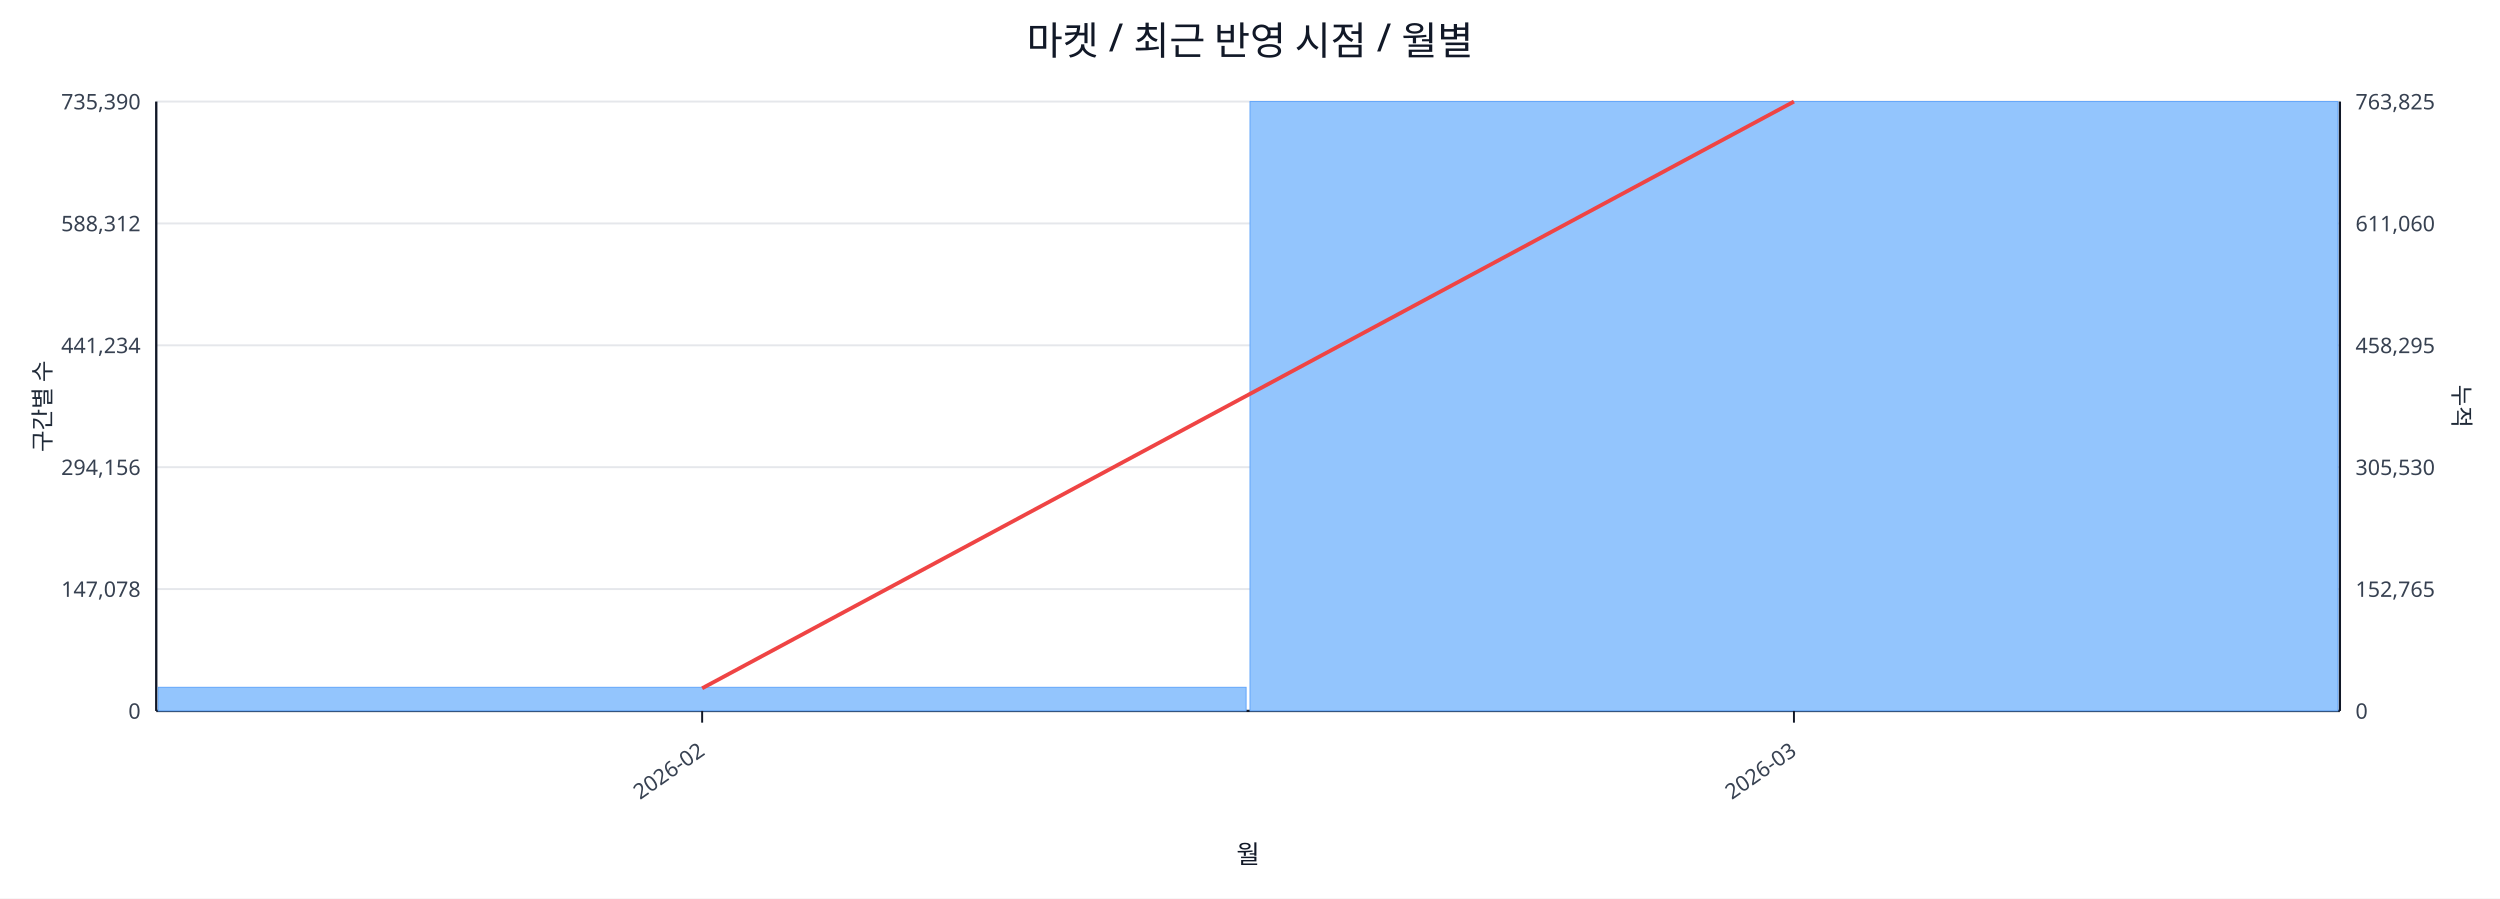
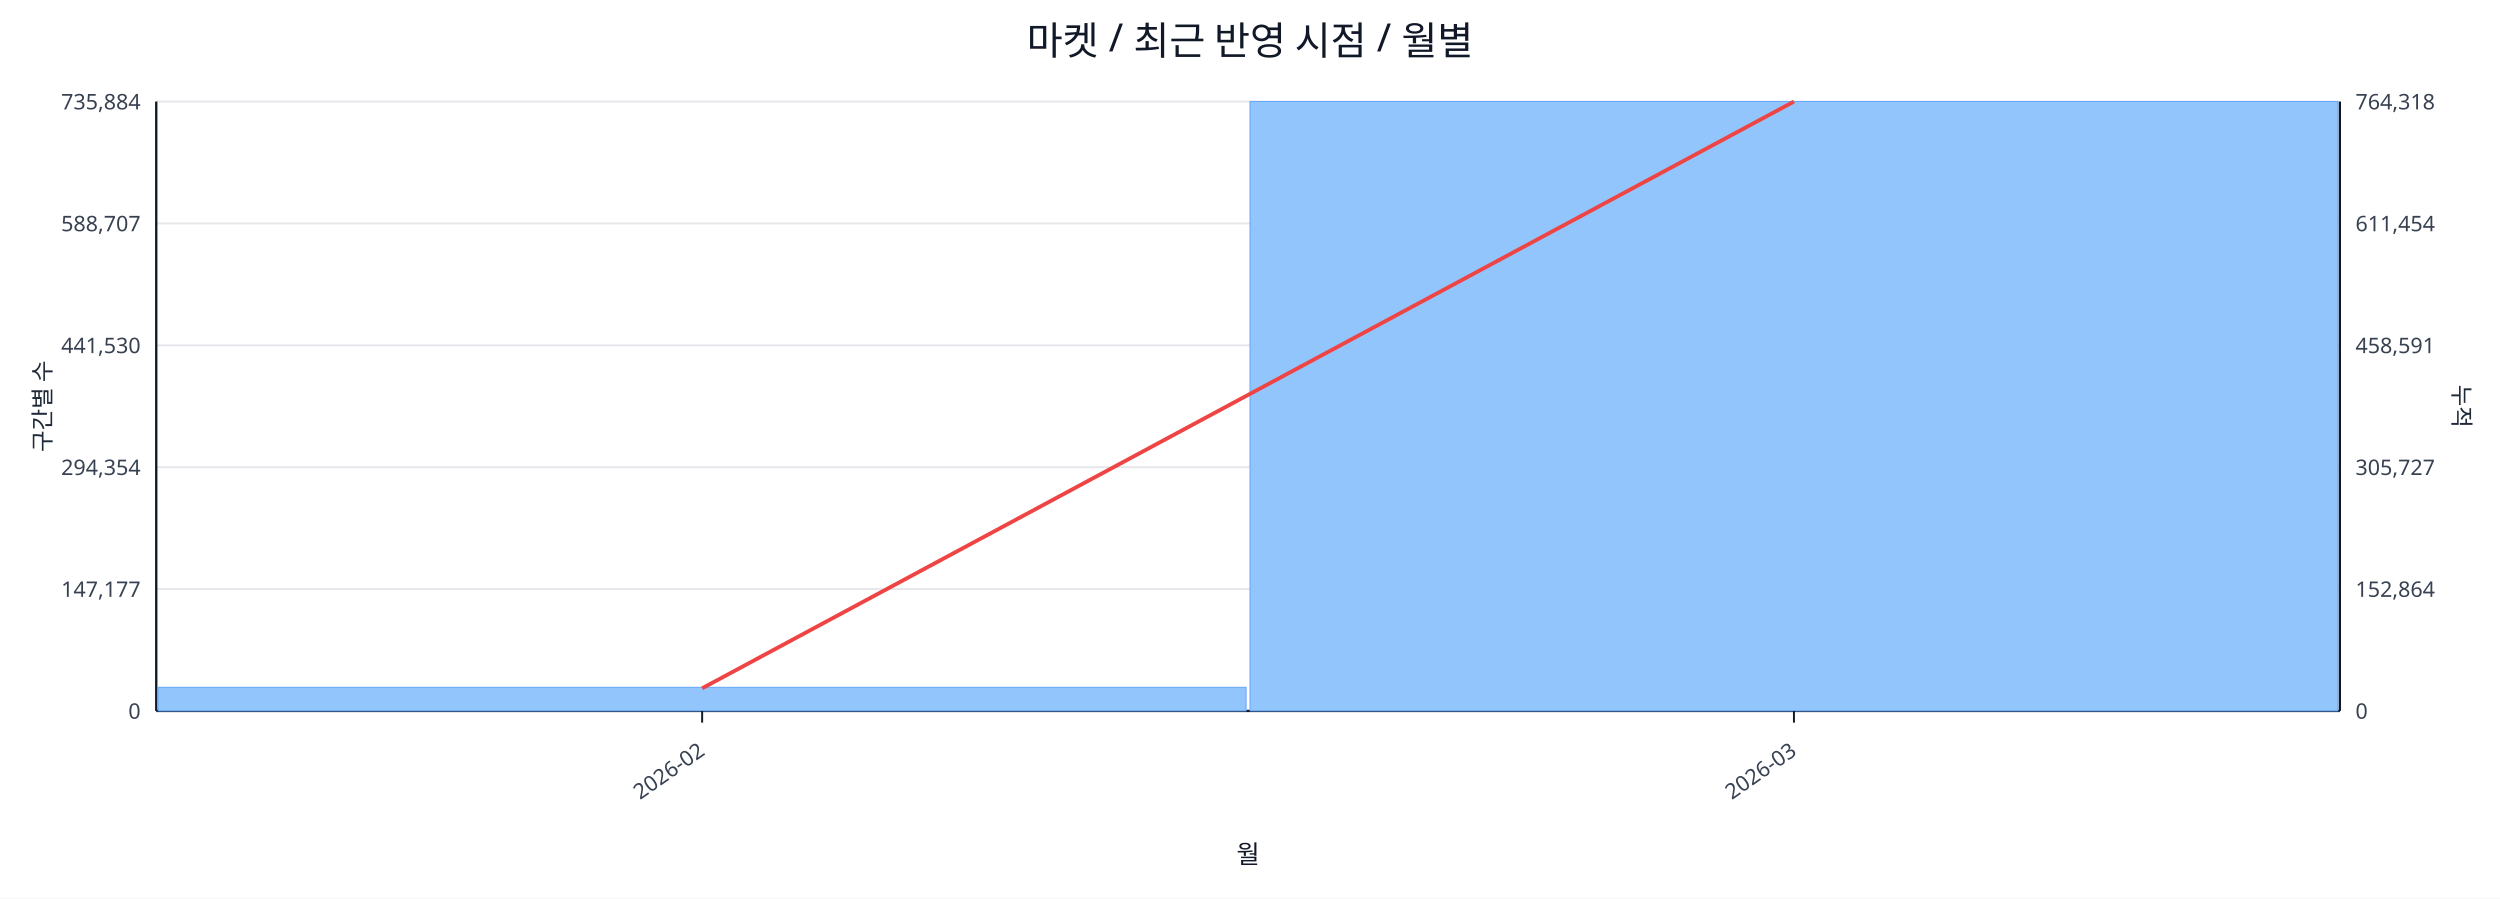
<svg xmlns="http://www.w3.org/2000/svg" width="1280" height="460" viewBox="0 0 1280 460">
  <rect x="0" y="0" width="100%" height="100%" fill="#ffffff" />
  <text x="640.0" y="28" font-size="20" text-anchor="middle" font-family="sans-serif" fill="#111827">마켓 / 최근 반영 시점 / 월별</text>
  <line x1="80.0" y1="52.0" x2="1198.0" y2="52.0" stroke="#e5e7eb" stroke-width="1" />
-   <text x="72.0" y="56.0" font-size="11" text-anchor="end" font-family="sans-serif" fill="#374151">735,390</text>
-   <text x="1206.0" y="56.0" font-size="11" text-anchor="start" font-family="sans-serif" fill="#374151">763,825</text>
+   <text x="72.0" y="56.0" font-size="11" text-anchor="end" font-family="sans-serif" fill="#374151">735,884</text>
+   <text x="1206.0" y="56.0" font-size="11" text-anchor="start" font-family="sans-serif" fill="#374151">764,318</text>
  <line x1="80.0" y1="114.4" x2="1198.0" y2="114.4" stroke="#e5e7eb" stroke-width="1" />
-   <text x="72.0" y="118.4" font-size="11" text-anchor="end" font-family="sans-serif" fill="#374151">588,312</text>
-   <text x="1206.0" y="118.4" font-size="11" text-anchor="start" font-family="sans-serif" fill="#374151">611,060</text>
+   <text x="72.0" y="118.4" font-size="11" text-anchor="end" font-family="sans-serif" fill="#374151">588,707</text>
+   <text x="1206.0" y="118.4" font-size="11" text-anchor="start" font-family="sans-serif" fill="#374151">611,454</text>
  <line x1="80.0" y1="176.8" x2="1198.0" y2="176.8" stroke="#e5e7eb" stroke-width="1" />
-   <text x="72.0" y="180.8" font-size="11" text-anchor="end" font-family="sans-serif" fill="#374151">441,234</text>
-   <text x="1206.0" y="180.8" font-size="11" text-anchor="start" font-family="sans-serif" fill="#374151">458,295</text>
+   <text x="72.0" y="180.8" font-size="11" text-anchor="end" font-family="sans-serif" fill="#374151">441,530</text>
+   <text x="1206.0" y="180.8" font-size="11" text-anchor="start" font-family="sans-serif" fill="#374151">458,591</text>
  <line x1="80.0" y1="239.2" x2="1198.0" y2="239.2" stroke="#e5e7eb" stroke-width="1" />
-   <text x="72.0" y="243.2" font-size="11" text-anchor="end" font-family="sans-serif" fill="#374151">294,156</text>
-   <text x="1206.0" y="243.2" font-size="11" text-anchor="start" font-family="sans-serif" fill="#374151">305,530</text>
+   <text x="72.0" y="243.2" font-size="11" text-anchor="end" font-family="sans-serif" fill="#374151">294,354</text>
+   <text x="1206.0" y="243.2" font-size="11" text-anchor="start" font-family="sans-serif" fill="#374151">305,727</text>
  <line x1="80.0" y1="301.6" x2="1198.0" y2="301.6" stroke="#e5e7eb" stroke-width="1" />
-   <text x="72.0" y="305.6" font-size="11" text-anchor="end" font-family="sans-serif" fill="#374151">147,078</text>
-   <text x="1206.0" y="305.6" font-size="11" text-anchor="start" font-family="sans-serif" fill="#374151">152,765</text>
+   <text x="72.0" y="305.6" font-size="11" text-anchor="end" font-family="sans-serif" fill="#374151">147,177</text>
+   <text x="1206.0" y="305.6" font-size="11" text-anchor="start" font-family="sans-serif" fill="#374151">152,864</text>
  <line x1="80.0" y1="364.0" x2="1198.0" y2="364.0" stroke="#e5e7eb" stroke-width="1" />
  <text x="72.0" y="368.0" font-size="11" text-anchor="end" font-family="sans-serif" fill="#374151">0</text>
  <text x="1206.0" y="368.0" font-size="11" text-anchor="start" font-family="sans-serif" fill="#374151">0</text>
  <line x1="80.0" y1="364.0" x2="1198.0" y2="364.0" stroke="#111827" stroke-width="1.2" />
  <line x1="80.0" y1="52.0" x2="80.0" y2="364.0" stroke="#111827" stroke-width="1.2" />
  <line x1="1198.0" y1="52.0" x2="1198.0" y2="364.0" stroke="#111827" stroke-width="1.2" />
  <rect x="81.0" y="351.9" width="557.0" height="12.1" fill="#93c5fd" stroke="#60a5fa" stroke-width="0.5" />
  <rect x="640.0" y="52.0" width="557.0" height="312.0" fill="#93c5fd" stroke="#60a5fa" stroke-width="0.5" />
  <polyline fill="none" stroke="#ef4444" stroke-width="2" points="359.5,352.4 918.5,52.0" />
  <line x1="359.5" y1="364.0" x2="359.5" y2="370.0" stroke="#111827" stroke-width="1" />
  <text x="361.5" y="386.0" font-size="11" text-anchor="end" transform="rotate(-35 361.5 386.0)" font-family="sans-serif" fill="#374151">2026-02</text>
  <line x1="918.5" y1="364.0" x2="918.5" y2="370.0" stroke="#111827" stroke-width="1" />
  <text x="920.5" y="386.0" font-size="11" text-anchor="end" transform="rotate(-35 920.5 386.0)" font-family="sans-serif" fill="#374151">2026-03</text>
  <text x="26" y="208.0" font-size="12" transform="rotate(-90 26 208.0)" text-anchor="middle" font-family="sans-serif" fill="#1f2937">구간별 수</text>
  <text x="1256.0" y="208.0" font-size="12" transform="rotate(90 1256.0 208.0)" text-anchor="middle" font-family="sans-serif" fill="#1f2937">누적</text>
  <text x="639.0" y="442.0" font-size="13" text-anchor="middle" font-family="sans-serif" fill="#111827">월</text>
</svg>
